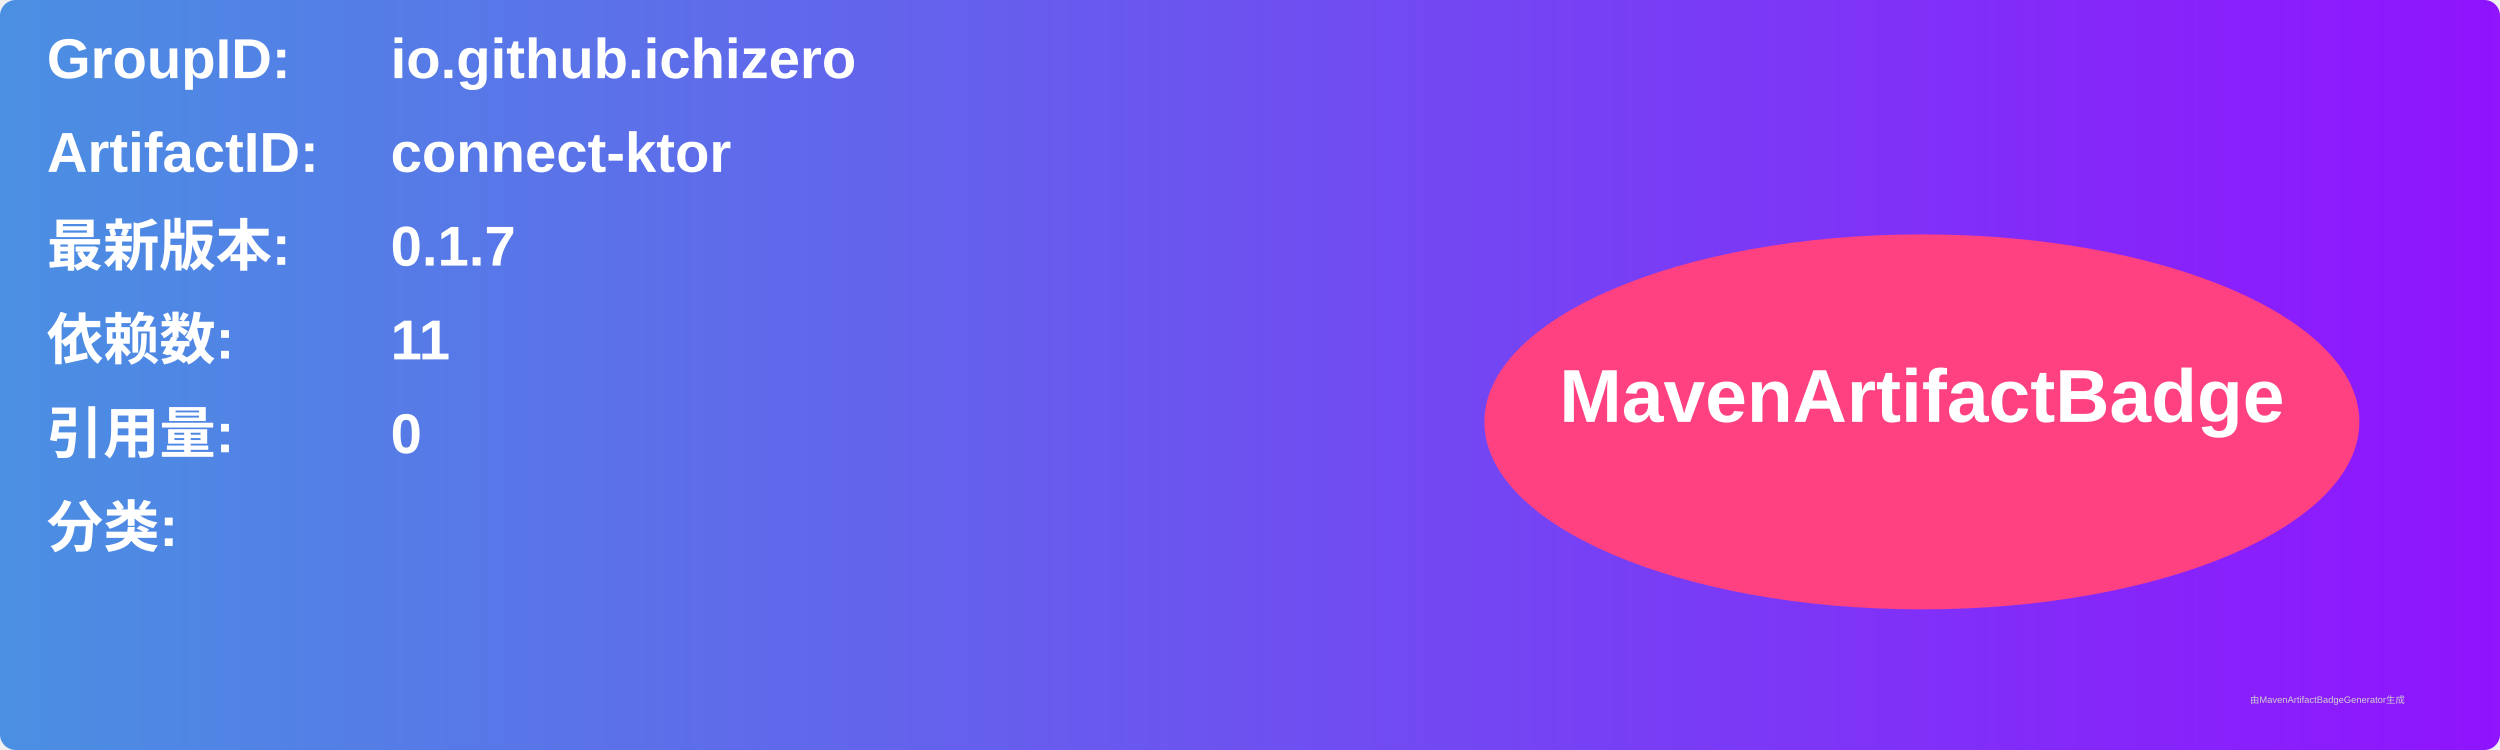
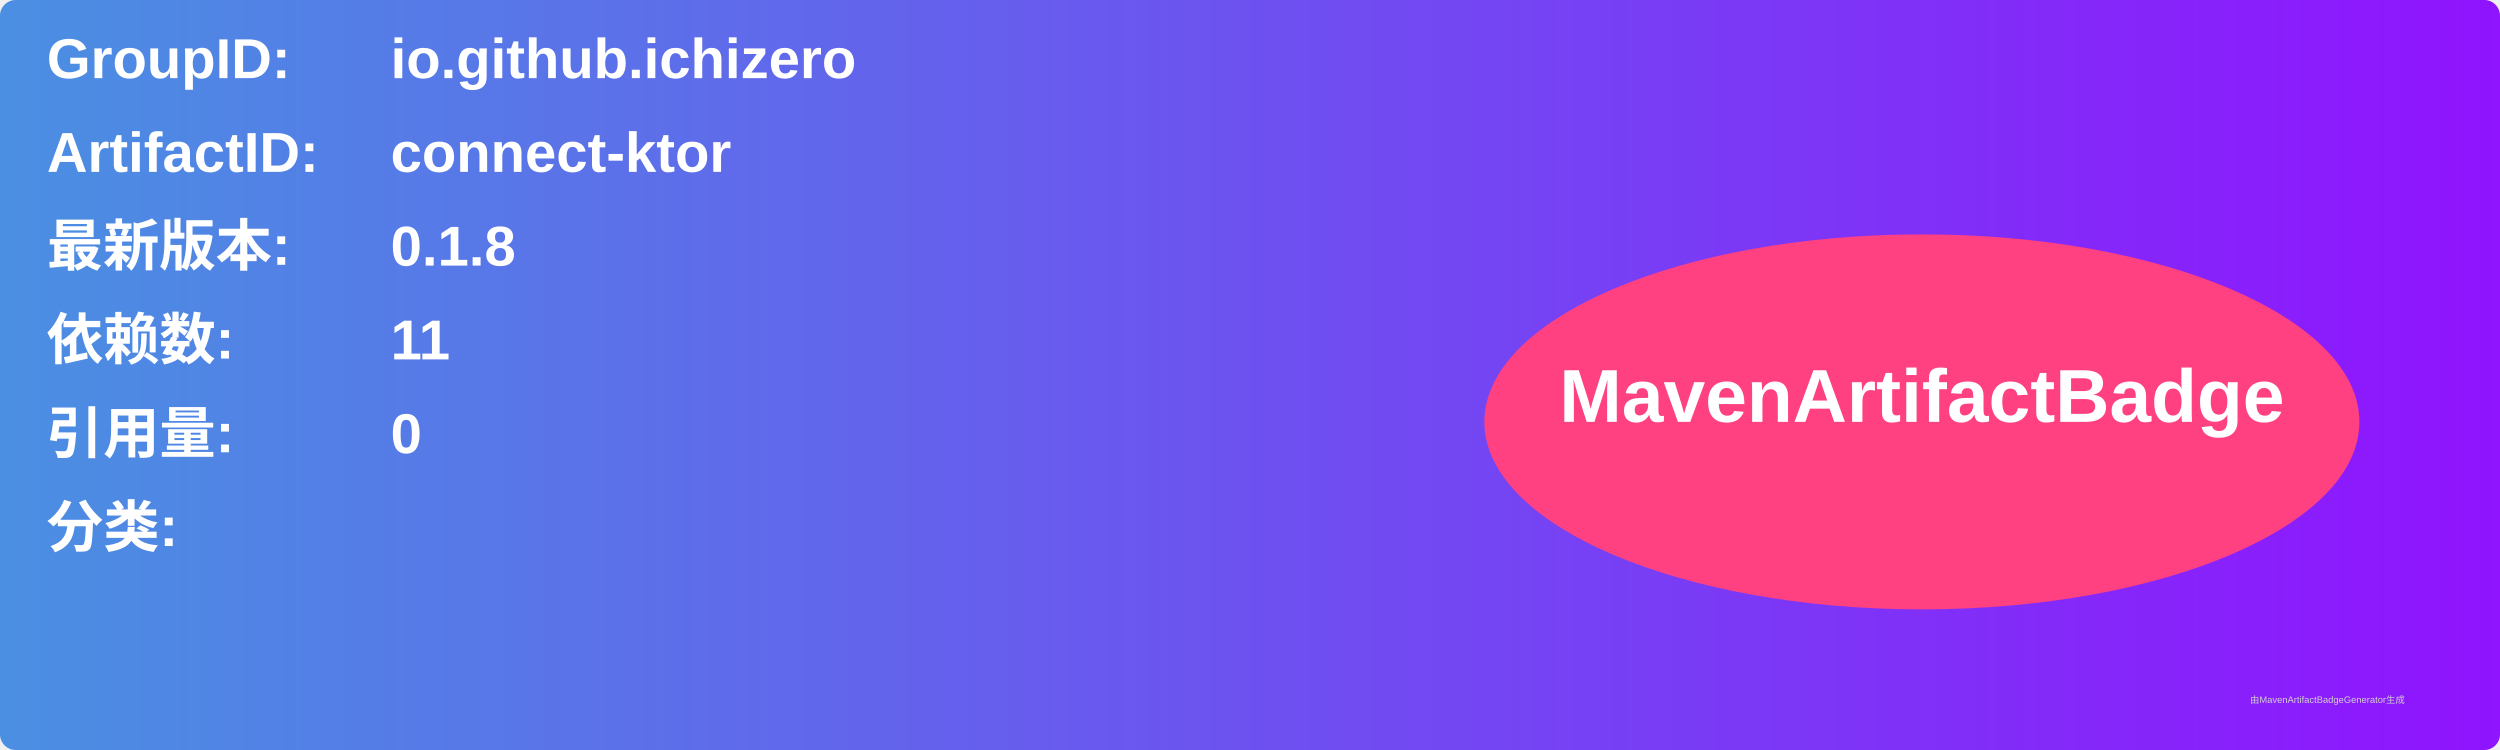
<svg xmlns="http://www.w3.org/2000/svg" width="800" height="240" viewBox="0 0 800 240">
  <linearGradient id="grad" x1="0%" y1="0%" x2="100%" y2="0%">
    <stop offset="0%" stop-color="#4a90e2" />
    <stop offset="100%" stop-color="#9013fe" />
  </linearGradient>
  <rect width="100%" height="100%" rx="5" ry="5" fill="url(#grad)" />
  <g transform="translate(15, 15)">
    <text x="0" y="10" font-family="Arial" font-size="18" fill="white" font-weight="bold" width="260">GroupID:</text>
    <text x="110" y="10" font-family="Arial" font-size="18" fill="white" font-weight="bold" width="460">io.github.ichizero</text>
    <text x="0" y="40" font-family="Arial" font-size="18" fill="white" font-weight="bold" width="260">ArtifactID:</text>
    <text x="110" y="40" font-family="Arial" font-size="18" fill="white" font-weight="bold" width="460">connect-ktor</text>
    <text x="0" y="70" font-family="Arial" font-size="18" fill="white" font-weight="bold">最新版本:</text>
    <text x="110" y="70" font-family="Arial" font-size="18" fill="white" font-weight="bold">
-       <tspan font-weight="bold">0.1.7</tspan>
+       <tspan font-weight="bold">0.1.8</tspan>
    </text>
    <text x="0" y="100" font-family="Arial" font-size="18" fill="white" font-weight="bold">依赖数: </text>
    <text x="110" y="100" font-family="Arial" font-size="18" fill="white">
      <tspan font-weight="bold">11</tspan>
    </text>
    <text x="0" y="130" font-family="Arial" font-size="18" fill="white" font-weight="bold">引用量: </text>
    <text x="110" y="130" font-family="Arial" font-size="18" fill="white">
      <tspan font-weight="bold">0</tspan>
    </text>
    <text x="0" y="160" font-family="Arial" font-size="18" fill="white" font-weight="bold">分类:</text>
    <text x="10" y="190" font-family="Arial" font-size="10" fill="white">
      <tspan font-weight="bold" />
    </text>
    <ellipse cx="600" cy="120" rx="140" ry="60" fill="#ff4081" />
    <text x="600" y="120" text-anchor="middle" font-family="Arial" font-size="24" fill="white" font-weight="bold">MavenArtifactBadge</text>
  </g>
  <text x="720" y="225" font-family="Arial" font-size="3" fill="#d0d0d0">由MavenArtifactBadgeGenerator生成</text>
</svg>
